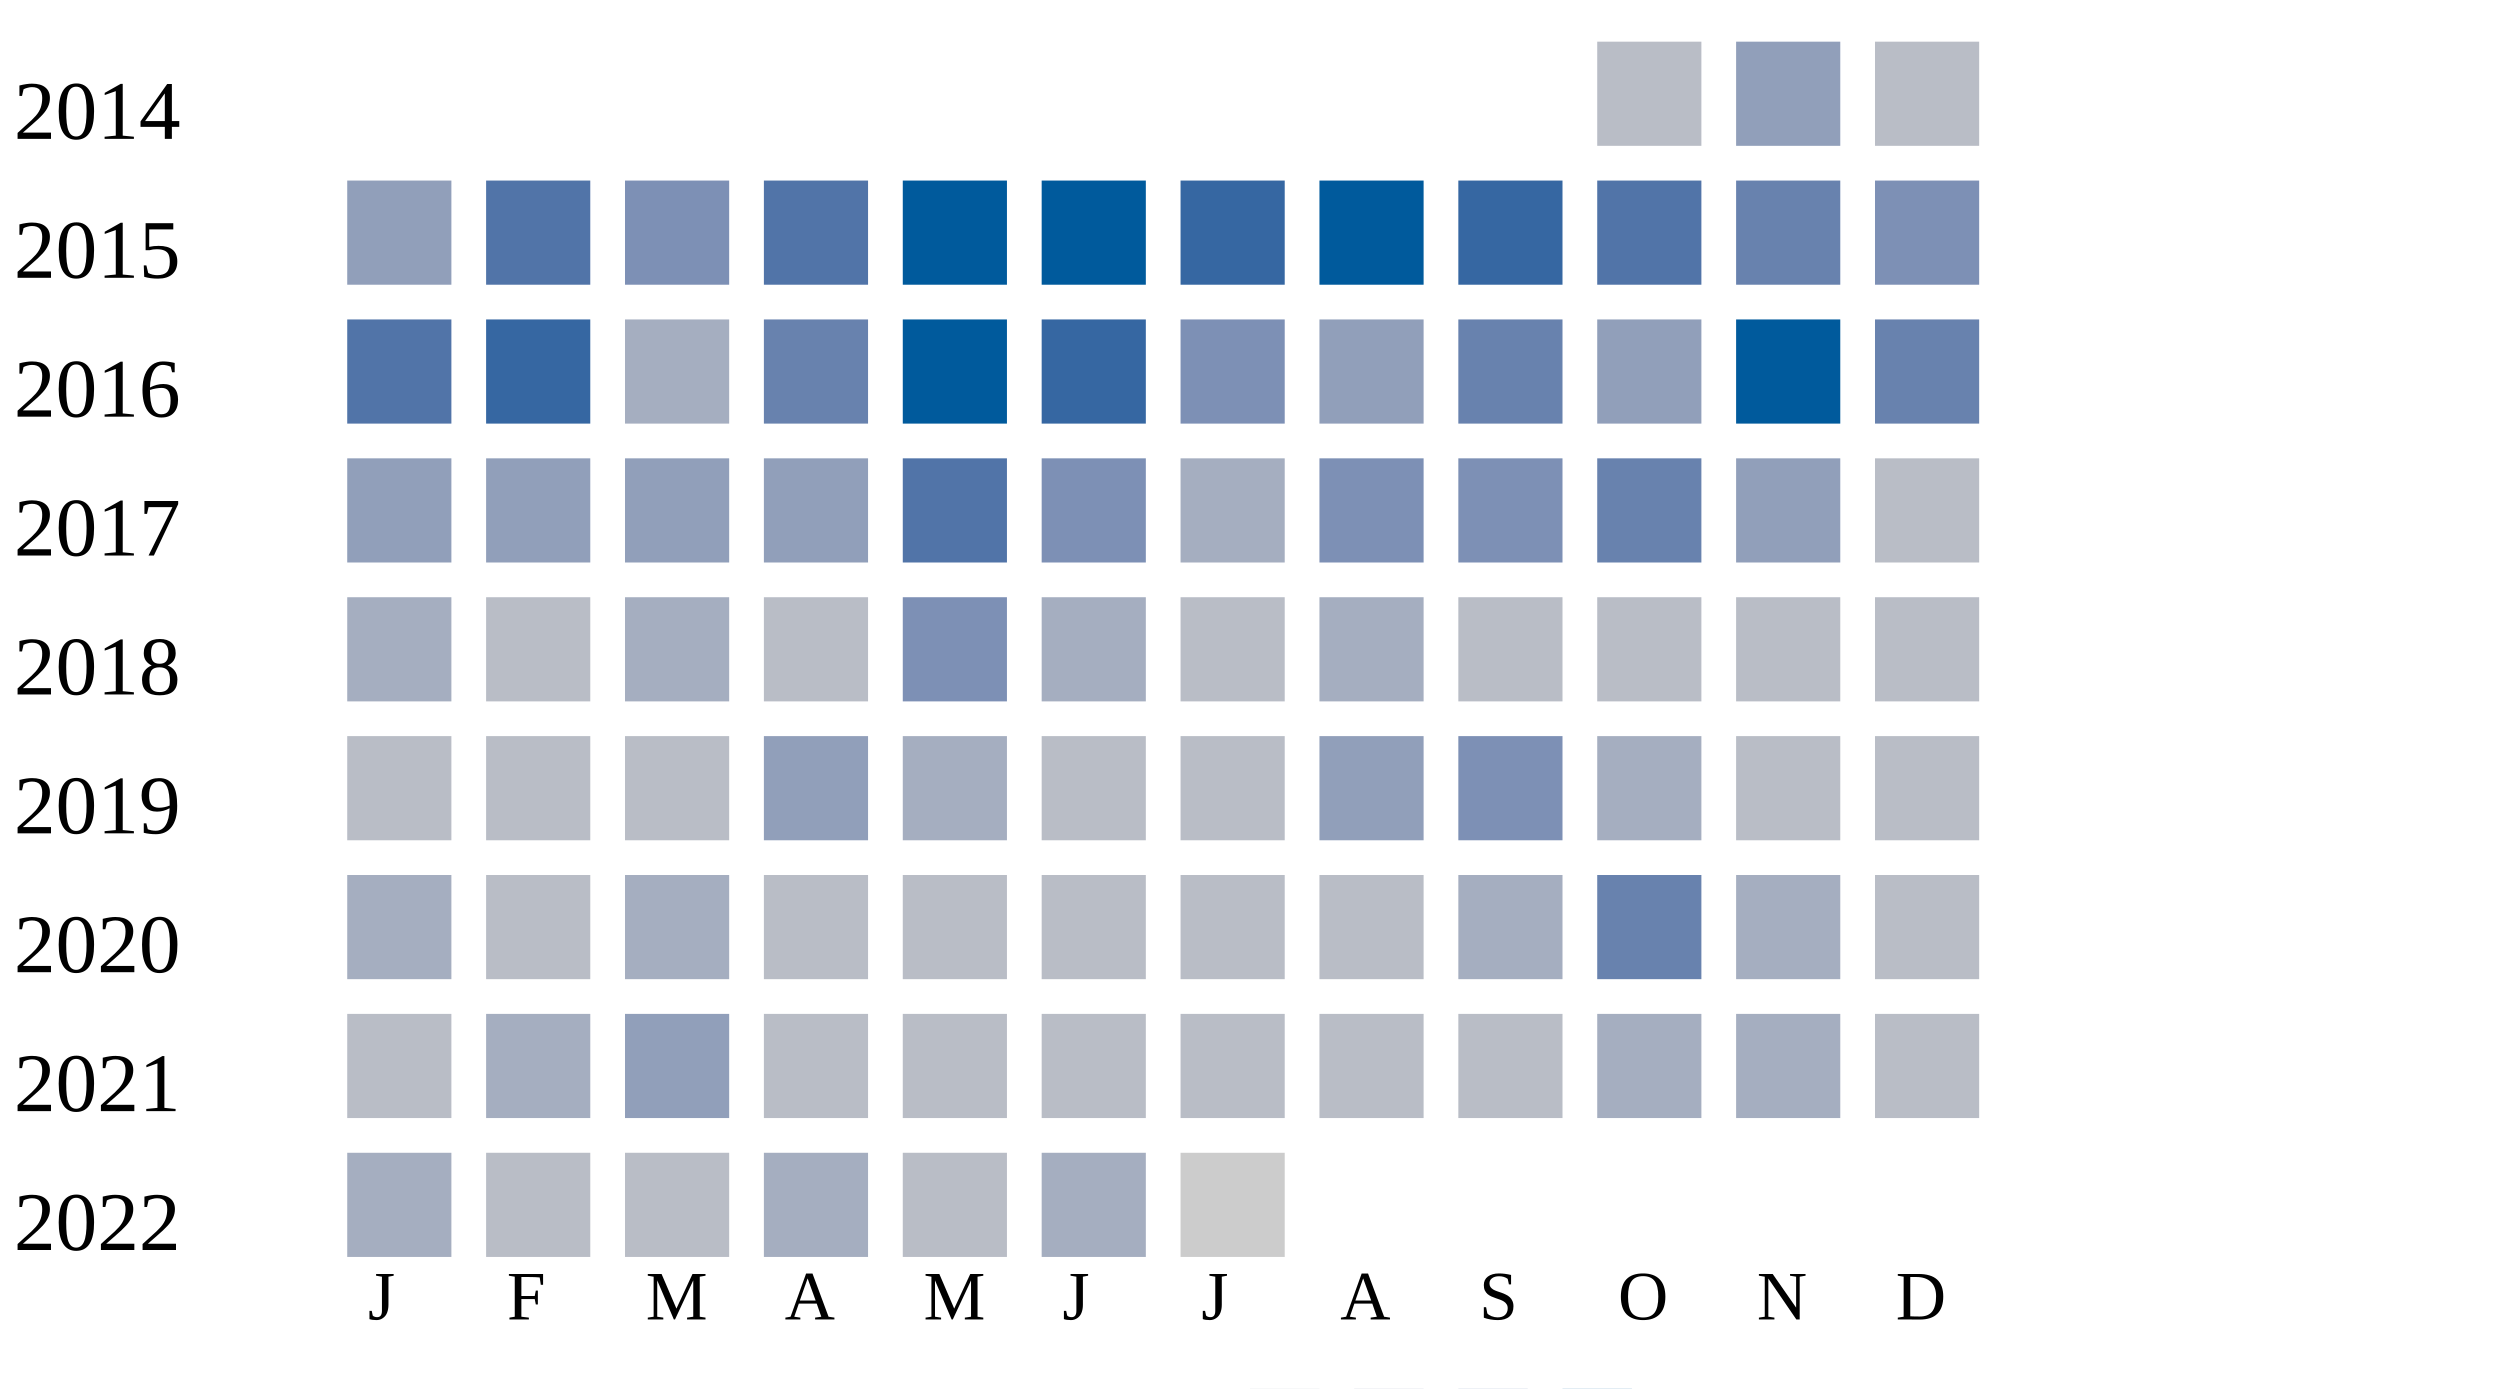
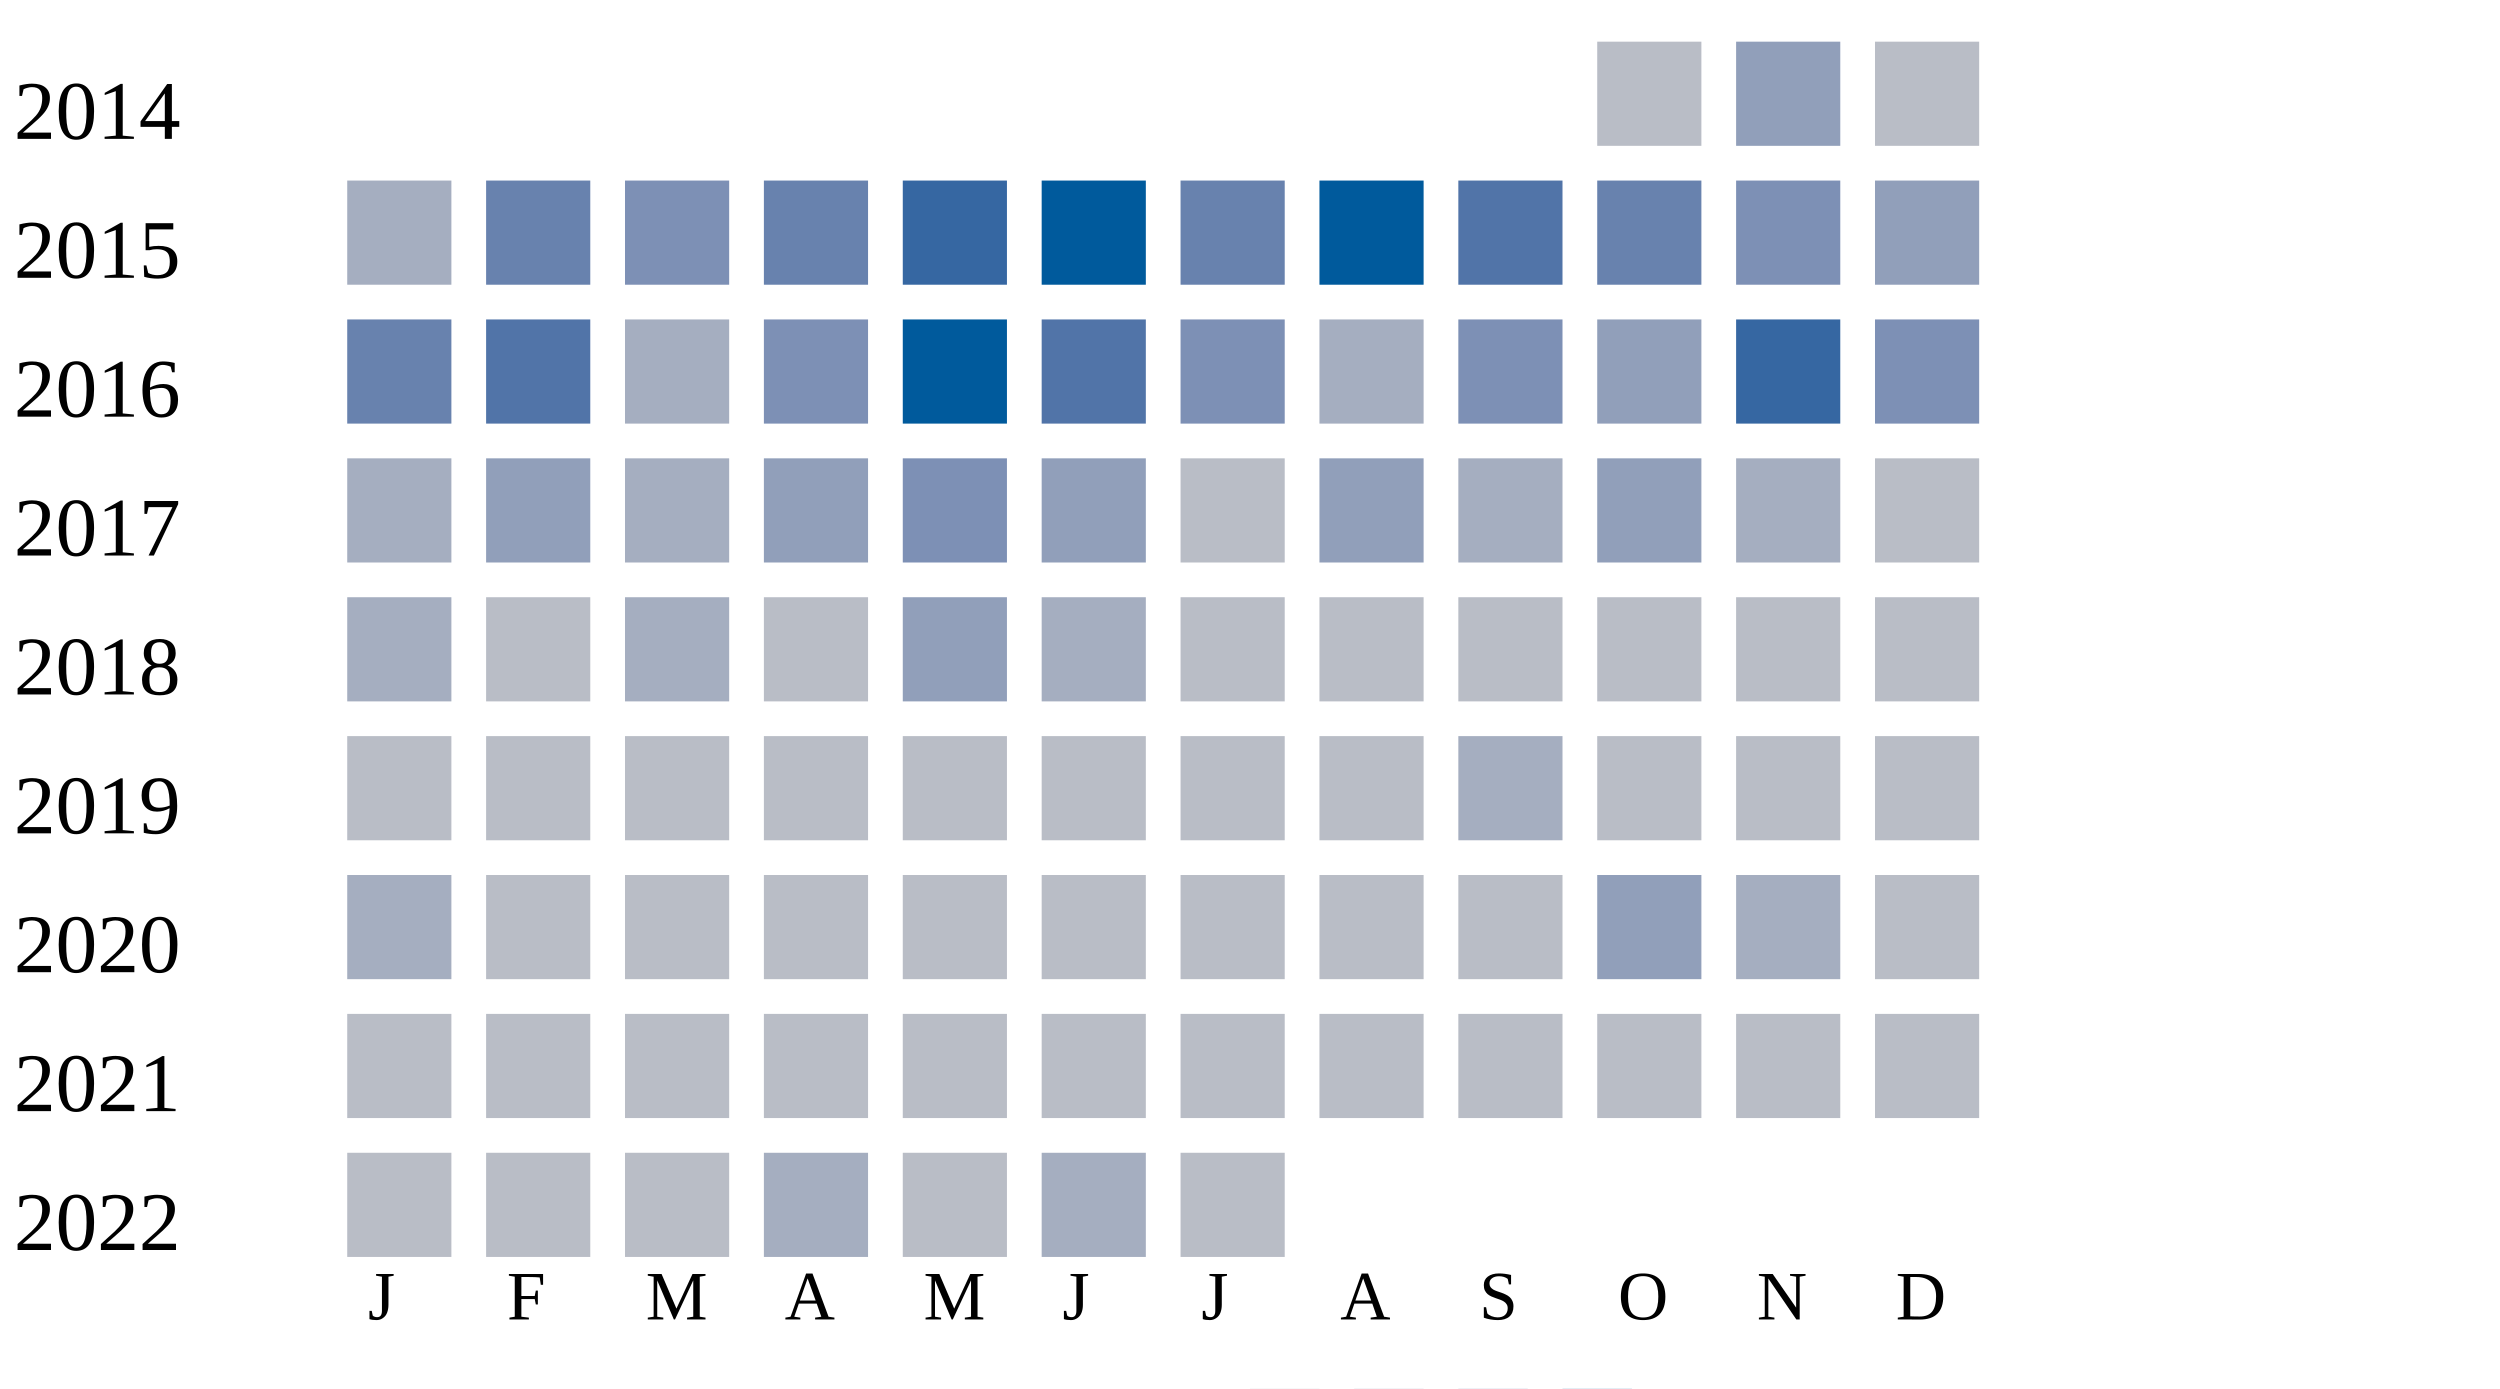
<svg xmlns="http://www.w3.org/2000/svg" width="360" height="200">
  <g transform="translate(0 0)">
    <text x="2" y="20">2014</text>
    <rect x="230" y="6" width="15" height="15" fill="#b9bdc6" />
    <rect x="250" y="6" width="15" height="15" fill="#919fba" />
    <rect x="270" y="6" width="15" height="15" fill="#b9bdc6" />
  </g>
  <g transform="translate(0 20)">
    <text x="2" y="20">2015</text>
-     <rect x="50" y="6" width="15" height="15" fill="#919fba" />
-     <rect x="70" y="6" width="15" height="15" fill="#5174a8" />
+     <rect x="50" y="6" width="15" height="15" fill="#a5aec0" />
+     <rect x="70" y="6" width="15" height="15" fill="#6882ae" />
    <rect x="90" y="6" width="15" height="15" fill="#7d90b5" />
-     <rect x="110" y="6" width="15" height="15" fill="#5174a8" />
-     <rect x="130" y="6" width="15" height="15" fill="#005a9c" />
+     <rect x="110" y="6" width="15" height="15" fill="#6882ae" />
+     <rect x="130" y="6" width="15" height="15" fill="#3667a2" />
    <rect x="150" y="6" width="15" height="15" fill="#005a9c" />
-     <rect x="170" y="6" width="15" height="15" fill="#3667a2" />
+     <rect x="170" y="6" width="15" height="15" fill="#6882ae" />
    <rect x="190" y="6" width="15" height="15" fill="#005a9c" />
-     <rect x="210" y="6" width="15" height="15" fill="#3667a2" />
-     <rect x="230" y="6" width="15" height="15" fill="#5174a8" />
-     <rect x="250" y="6" width="15" height="15" fill="#6882ae" />
-     <rect x="270" y="6" width="15" height="15" fill="#7d90b5" />
+     <rect x="210" y="6" width="15" height="15" fill="#5174a8" />
+     <rect x="230" y="6" width="15" height="15" fill="#6882ae" />
+     <rect x="250" y="6" width="15" height="15" fill="#7d90b5" />
+     <rect x="270" y="6" width="15" height="15" fill="#919fba" />
  </g>
  <g transform="translate(0 40)">
    <text x="2" y="20">2016</text>
-     <rect x="50" y="6" width="15" height="15" fill="#5174a8" />
-     <rect x="70" y="6" width="15" height="15" fill="#3667a2" />
+     <rect x="50" y="6" width="15" height="15" fill="#6882ae" />
+     <rect x="70" y="6" width="15" height="15" fill="#5174a8" />
    <rect x="90" y="6" width="15" height="15" fill="#a5aec0" />
-     <rect x="110" y="6" width="15" height="15" fill="#6882ae" />
+     <rect x="110" y="6" width="15" height="15" fill="#7d90b5" />
    <rect x="130" y="6" width="15" height="15" fill="#005a9c" />
-     <rect x="150" y="6" width="15" height="15" fill="#3667a2" />
+     <rect x="150" y="6" width="15" height="15" fill="#5174a8" />
    <rect x="170" y="6" width="15" height="15" fill="#7d90b5" />
-     <rect x="190" y="6" width="15" height="15" fill="#919fba" />
-     <rect x="210" y="6" width="15" height="15" fill="#6882ae" />
+     <rect x="190" y="6" width="15" height="15" fill="#a5aec0" />
+     <rect x="210" y="6" width="15" height="15" fill="#7d90b5" />
    <rect x="230" y="6" width="15" height="15" fill="#919fba" />
-     <rect x="250" y="6" width="15" height="15" fill="#005a9c" />
-     <rect x="270" y="6" width="15" height="15" fill="#6882ae" />
+     <rect x="250" y="6" width="15" height="15" fill="#3667a2" />
+     <rect x="270" y="6" width="15" height="15" fill="#7d90b5" />
  </g>
  <g transform="translate(0 60)">
    <text x="2" y="20">2017</text>
-     <rect x="50" y="6" width="15" height="15" fill="#919fba" />
+     <rect x="50" y="6" width="15" height="15" fill="#a5aec0" />
    <rect x="70" y="6" width="15" height="15" fill="#919fba" />
-     <rect x="90" y="6" width="15" height="15" fill="#919fba" />
+     <rect x="90" y="6" width="15" height="15" fill="#a5aec0" />
    <rect x="110" y="6" width="15" height="15" fill="#919fba" />
-     <rect x="130" y="6" width="15" height="15" fill="#5174a8" />
-     <rect x="150" y="6" width="15" height="15" fill="#7d90b5" />
-     <rect x="170" y="6" width="15" height="15" fill="#a5aec0" />
-     <rect x="190" y="6" width="15" height="15" fill="#7d90b5" />
-     <rect x="210" y="6" width="15" height="15" fill="#7d90b5" />
-     <rect x="230" y="6" width="15" height="15" fill="#6882ae" />
-     <rect x="250" y="6" width="15" height="15" fill="#919fba" />
+     <rect x="130" y="6" width="15" height="15" fill="#7d90b5" />
+     <rect x="150" y="6" width="15" height="15" fill="#919fba" />
+     <rect x="170" y="6" width="15" height="15" fill="#b9bdc6" />
+     <rect x="190" y="6" width="15" height="15" fill="#919fba" />
+     <rect x="210" y="6" width="15" height="15" fill="#a5aec0" />
+     <rect x="230" y="6" width="15" height="15" fill="#919fba" />
+     <rect x="250" y="6" width="15" height="15" fill="#a5aec0" />
    <rect x="270" y="6" width="15" height="15" fill="#b9bdc6" />
  </g>
  <g transform="translate(0 80)">
    <text x="2" y="20">2018</text>
    <rect x="50" y="6" width="15" height="15" fill="#a5aec0" />
    <rect x="70" y="6" width="15" height="15" fill="#b9bdc6" />
    <rect x="90" y="6" width="15" height="15" fill="#a5aec0" />
    <rect x="110" y="6" width="15" height="15" fill="#b9bdc6" />
-     <rect x="130" y="6" width="15" height="15" fill="#7d90b5" />
+     <rect x="130" y="6" width="15" height="15" fill="#919fba" />
    <rect x="150" y="6" width="15" height="15" fill="#a5aec0" />
    <rect x="170" y="6" width="15" height="15" fill="#b9bdc6" />
-     <rect x="190" y="6" width="15" height="15" fill="#a5aec0" />
+     <rect x="190" y="6" width="15" height="15" fill="#b9bdc6" />
    <rect x="210" y="6" width="15" height="15" fill="#b9bdc6" />
    <rect x="230" y="6" width="15" height="15" fill="#b9bdc6" />
    <rect x="250" y="6" width="15" height="15" fill="#b9bdc6" />
    <rect x="270" y="6" width="15" height="15" fill="#b9bdc6" />
  </g>
  <g transform="translate(0 100)">
    <text x="2" y="20">2019</text>
    <rect x="50" y="6" width="15" height="15" fill="#b9bdc6" />
    <rect x="70" y="6" width="15" height="15" fill="#b9bdc6" />
    <rect x="90" y="6" width="15" height="15" fill="#b9bdc6" />
-     <rect x="110" y="6" width="15" height="15" fill="#919fba" />
-     <rect x="130" y="6" width="15" height="15" fill="#a5aec0" />
+     <rect x="110" y="6" width="15" height="15" fill="#b9bdc6" />
+     <rect x="130" y="6" width="15" height="15" fill="#b9bdc6" />
    <rect x="150" y="6" width="15" height="15" fill="#b9bdc6" />
    <rect x="170" y="6" width="15" height="15" fill="#b9bdc6" />
-     <rect x="190" y="6" width="15" height="15" fill="#919fba" />
-     <rect x="210" y="6" width="15" height="15" fill="#7d90b5" />
-     <rect x="230" y="6" width="15" height="15" fill="#a5aec0" />
+     <rect x="190" y="6" width="15" height="15" fill="#b9bdc6" />
+     <rect x="210" y="6" width="15" height="15" fill="#a5aec0" />
+     <rect x="230" y="6" width="15" height="15" fill="#b9bdc6" />
    <rect x="250" y="6" width="15" height="15" fill="#b9bdc6" />
    <rect x="270" y="6" width="15" height="15" fill="#b9bdc6" />
  </g>
  <g transform="translate(0 120)">
    <text x="2" y="20">2020</text>
    <rect x="50" y="6" width="15" height="15" fill="#a5aec0" />
    <rect x="70" y="6" width="15" height="15" fill="#b9bdc6" />
-     <rect x="90" y="6" width="15" height="15" fill="#a5aec0" />
+     <rect x="90" y="6" width="15" height="15" fill="#b9bdc6" />
    <rect x="110" y="6" width="15" height="15" fill="#b9bdc6" />
    <rect x="130" y="6" width="15" height="15" fill="#b9bdc6" />
    <rect x="150" y="6" width="15" height="15" fill="#b9bdc6" />
    <rect x="170" y="6" width="15" height="15" fill="#b9bdc6" />
    <rect x="190" y="6" width="15" height="15" fill="#b9bdc6" />
-     <rect x="210" y="6" width="15" height="15" fill="#a5aec0" />
-     <rect x="230" y="6" width="15" height="15" fill="#6882ae" />
+     <rect x="210" y="6" width="15" height="15" fill="#b9bdc6" />
+     <rect x="230" y="6" width="15" height="15" fill="#919fba" />
    <rect x="250" y="6" width="15" height="15" fill="#a5aec0" />
    <rect x="270" y="6" width="15" height="15" fill="#b9bdc6" />
  </g>
  <g transform="translate(0 140)">
    <text x="2" y="20">2021</text>
    <rect x="50" y="6" width="15" height="15" fill="#b9bdc6" />
-     <rect x="70" y="6" width="15" height="15" fill="#a5aec0" />
-     <rect x="90" y="6" width="15" height="15" fill="#919fba" />
+     <rect x="70" y="6" width="15" height="15" fill="#b9bdc6" />
+     <rect x="90" y="6" width="15" height="15" fill="#b9bdc6" />
    <rect x="110" y="6" width="15" height="15" fill="#b9bdc6" />
    <rect x="130" y="6" width="15" height="15" fill="#b9bdc6" />
    <rect x="150" y="6" width="15" height="15" fill="#b9bdc6" />
    <rect x="170" y="6" width="15" height="15" fill="#b9bdc6" />
    <rect x="190" y="6" width="15" height="15" fill="#b9bdc6" />
    <rect x="210" y="6" width="15" height="15" fill="#b9bdc6" />
-     <rect x="230" y="6" width="15" height="15" fill="#a5aec0" />
-     <rect x="250" y="6" width="15" height="15" fill="#a5aec0" />
+     <rect x="230" y="6" width="15" height="15" fill="#b9bdc6" />
+     <rect x="250" y="6" width="15" height="15" fill="#b9bdc6" />
    <rect x="270" y="6" width="15" height="15" fill="#b9bdc6" />
  </g>
  <g transform="translate(0 160)">
    <text x="2" y="20">2022</text>
-     <rect x="50" y="6" width="15" height="15" fill="#a5aec0" />
+     <rect x="50" y="6" width="15" height="15" fill="#b9bdc6" />
    <rect x="70" y="6" width="15" height="15" fill="#b9bdc6" />
    <rect x="90" y="6" width="15" height="15" fill="#b9bdc6" />
    <rect x="110" y="6" width="15" height="15" fill="#a5aec0" />
    <rect x="130" y="6" width="15" height="15" fill="#b9bdc6" />
    <rect x="150" y="6" width="15" height="15" fill="#a5aec0" />
-     <rect x="170" y="6" width="15" height="15" fill="#cccccc" />
+     <rect x="170" y="6" width="15" height="15" fill="#b9bdc6" />
  </g>
  <text style="font-size: 10px; text-align: center" x="53" y="190">J</text>
  <text style="font-size: 10px; text-align: center" x="73" y="190">F</text>
  <text style="font-size: 10px; text-align: center" x="93" y="190">M</text>
  <text style="font-size: 10px; text-align: center" x="113" y="190">A</text>
  <text style="font-size: 10px; text-align: center" x="133" y="190">M</text>
  <text style="font-size: 10px; text-align: center" x="153" y="190">J</text>
  <text style="font-size: 10px; text-align: center" x="173" y="190">J</text>
  <text style="font-size: 10px; text-align: center" x="193" y="190">A</text>
  <text style="font-size: 10px; text-align: center" x="213" y="190">S</text>
  <text style="font-size: 10px; text-align: center" x="233" y="190">O</text>
  <text style="font-size: 10px; text-align: center" x="253" y="190">N</text>
  <text style="font-size: 10px; text-align: center" x="273" y="190">D</text>
  <text style="font-size: 10px;" x="155" y="209">Less</text>
  <rect fill="#b9bdc6" width="10" height="10" x="180" y="200" />
  <rect fill="#919fba" width="10" height="10" x="195" y="200" />
  <rect fill="#6882ae" width="10" height="10" x="210" y="200" />
  <rect fill="#005a9c" width="10" height="10" x="225" y="200" />
  <text x="240" y="209" style="font-size: 10px;">More</text>
</svg>
